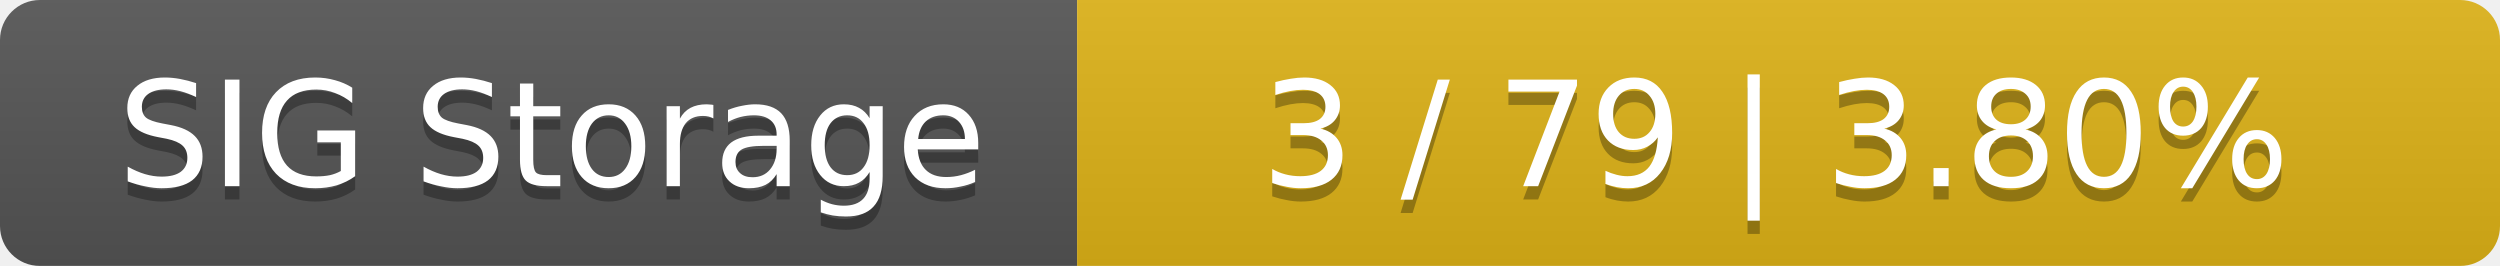
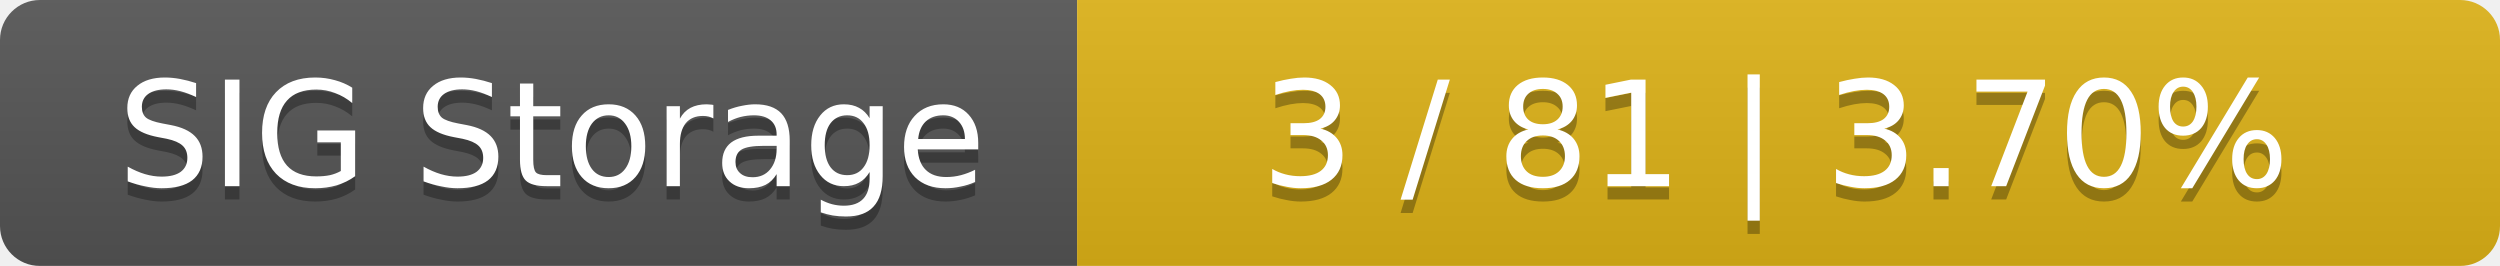
<svg xmlns="http://www.w3.org/2000/svg" width="188" height="20">
  <linearGradient id="smooth" x2="0" y2="100%">
    <stop offset="0" stop-color="#bbb" stop-opacity=".1" />
    <stop offset="1" stop-opacity=".1" />
  </linearGradient>
  <mask id="round">
    <rect width="188" height="20" rx="3" fill="#fff" />
  </mask>
  <g mask="url(#round)">
    <rect width="81" height="20" fill="#555" />
    <rect x="81" width="107" height="20" fill="#dfb317" />
    <rect width="188" height="20" fill="url(#smooth)" />
  </g>
  <g fill="#fff" text-anchor="middle" font-family="DejaVu Sans,Verdana,Geneva,sans-serif" font-size="11">
    <text x="41.5" y="15" fill="#010101" fill-opacity=".3">SIG Storage</text>
    <text x="41.5" y="14">SIG Storage</text>
-     <text x="133.5" y="15" fill="#010101" fill-opacity=".3">3 / 79    |    3.80%</text>
-     <text x="133.5" y="14">3 / 79    |    3.80%</text>
+     <text x="133.5" y="15" fill="#010101" fill-opacity=".3">3 / 81    |    3.70%</text>
+     <text x="133.5" y="14">3 / 81    |    3.70%</text>
  </g>
</svg>
